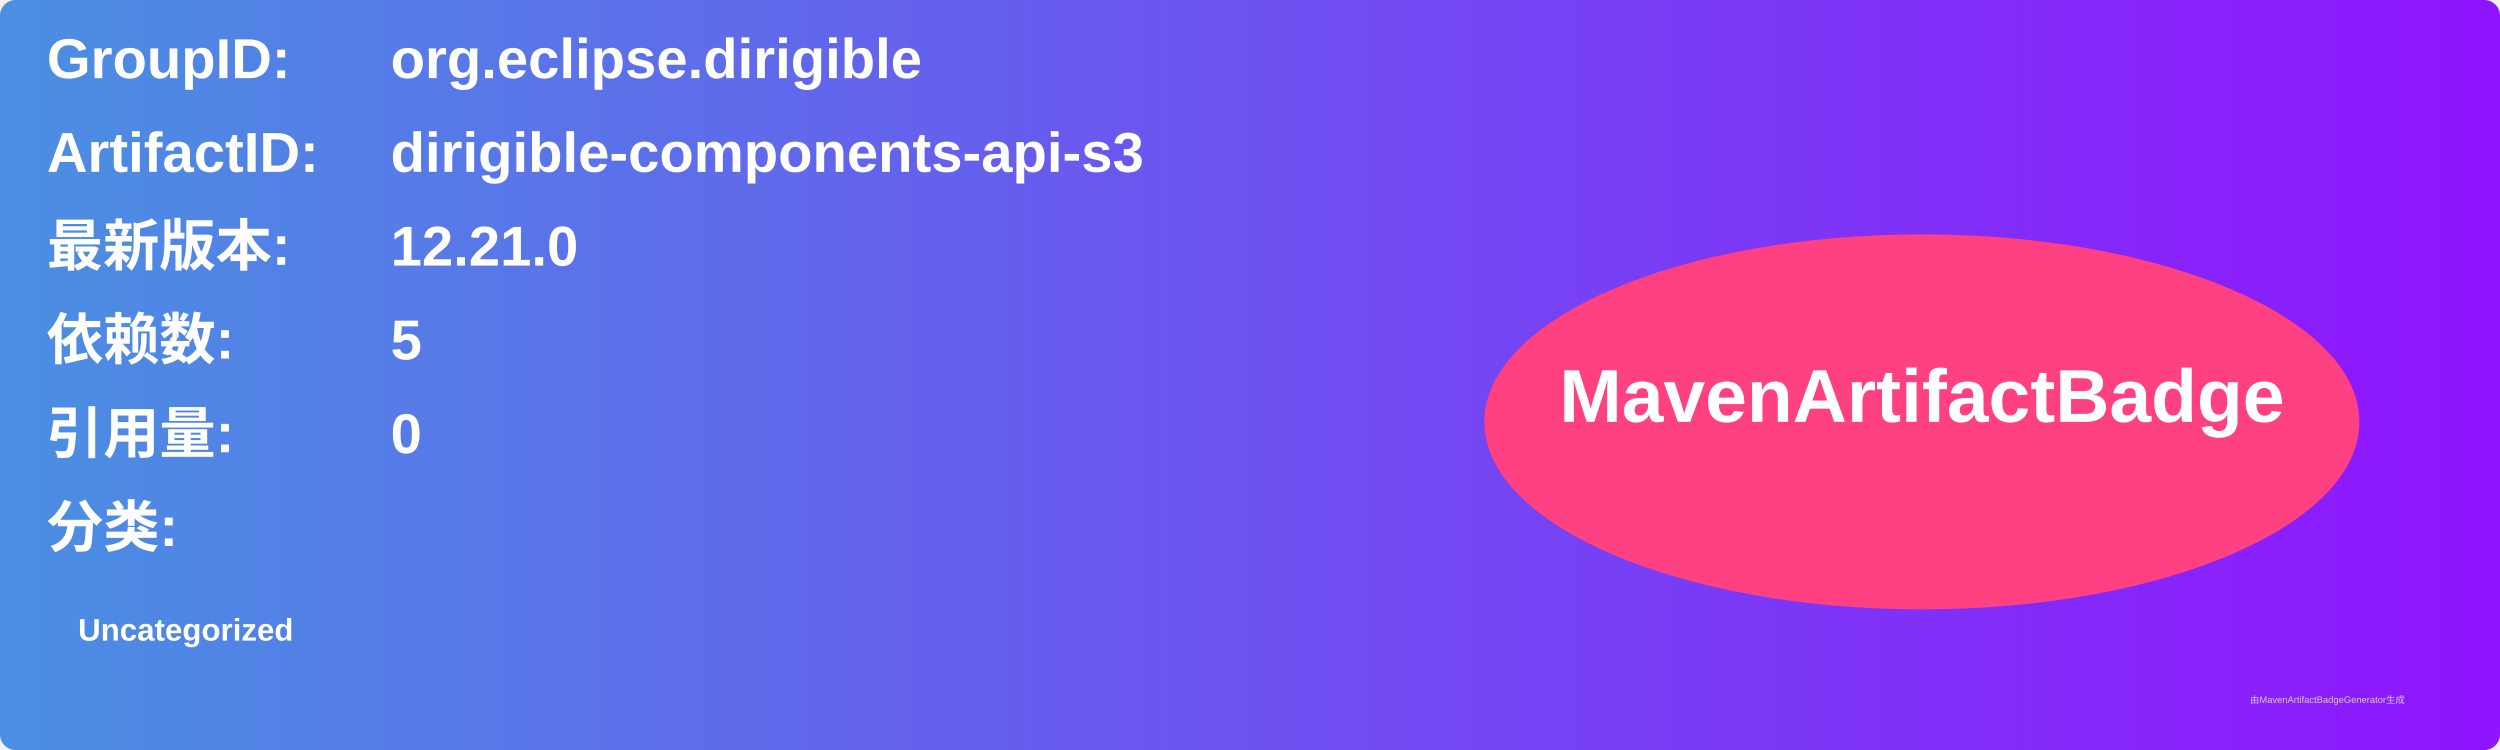
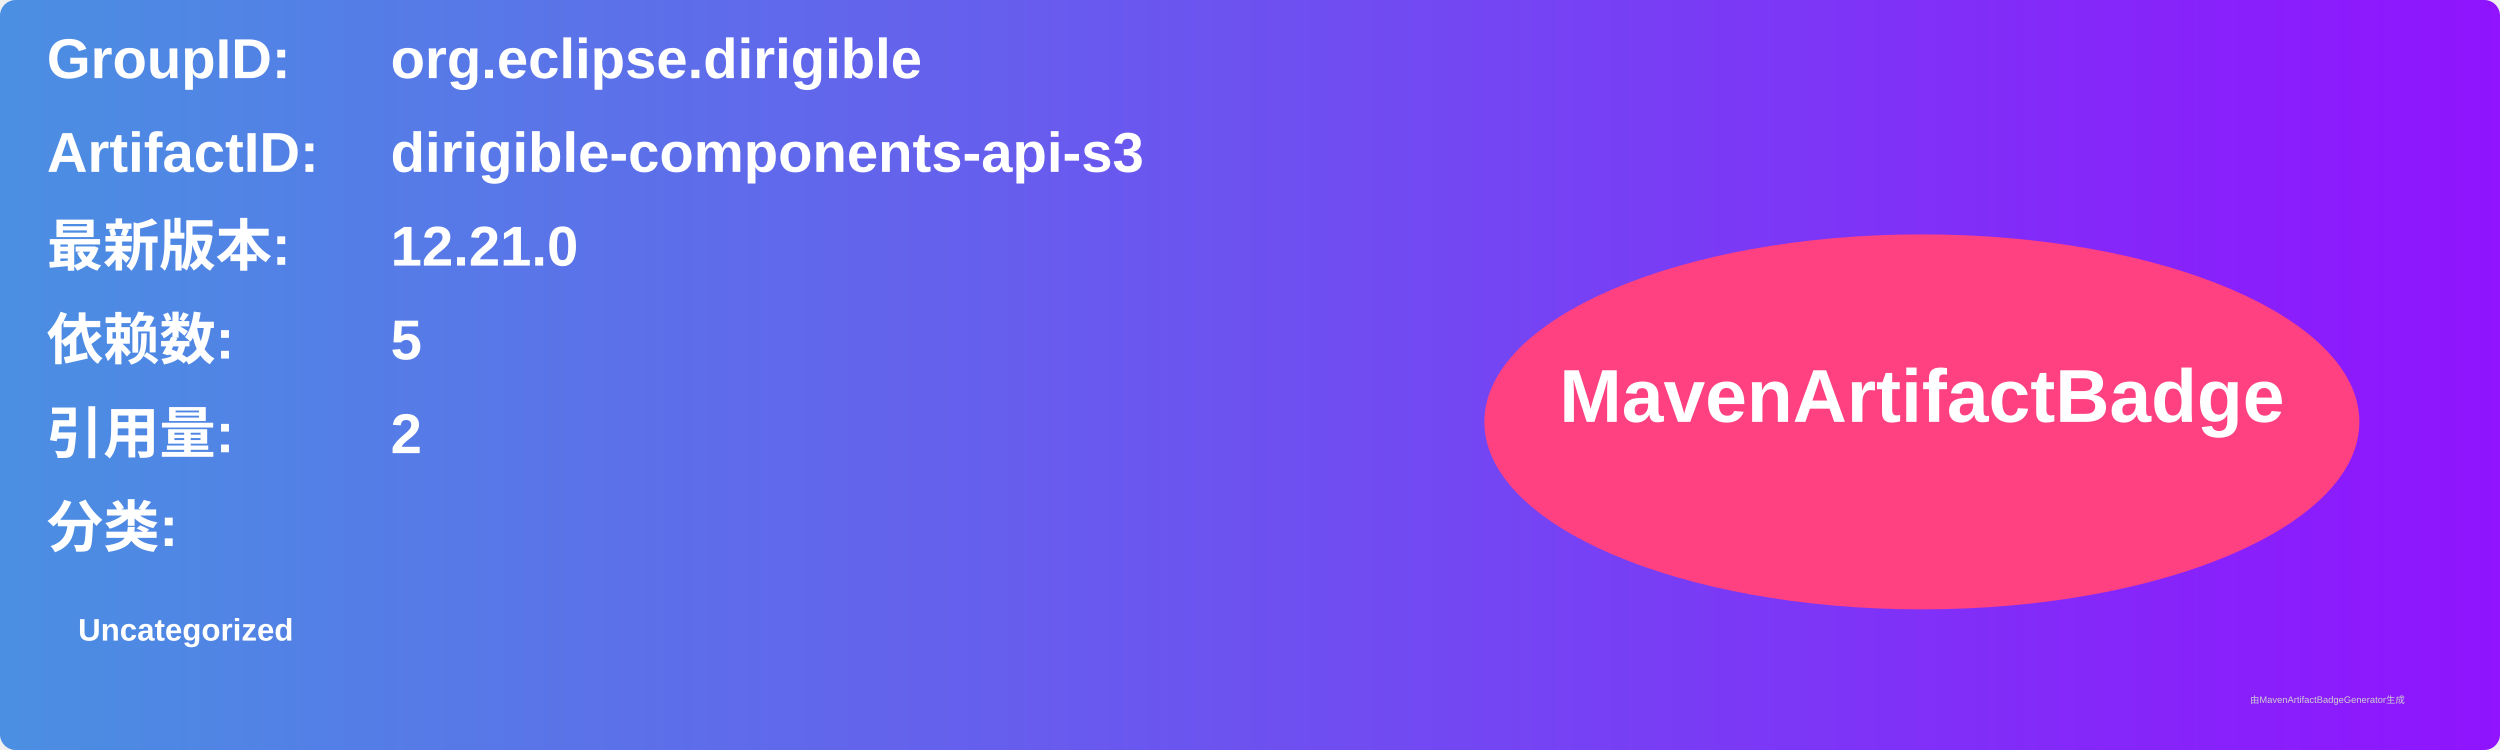
<svg xmlns="http://www.w3.org/2000/svg" width="800" height="240" viewBox="0 0 800 240">
  <linearGradient id="grad" x1="0%" y1="0%" x2="100%" y2="0%">
    <stop offset="0%" stop-color="#4a90e2" />
    <stop offset="100%" stop-color="#9013fe" />
  </linearGradient>
  <rect width="100%" height="100%" rx="5" ry="5" fill="url(#grad)" />
  <g transform="translate(15, 15)">
    <text x="0" y="10" font-family="Arial" font-size="18" fill="white" font-weight="bold" width="260">GroupID:</text>
    <text x="110" y="10" font-family="Arial" font-size="18" fill="white" font-weight="bold" width="460">org.eclipse.dirigible</text>
    <text x="0" y="40" font-family="Arial" font-size="18" fill="white" font-weight="bold" width="260">ArtifactID:</text>
    <text x="110" y="40" font-family="Arial" font-size="18" fill="white" font-weight="bold" width="460">dirigible-components-api-s3</text>
    <text x="0" y="70" font-family="Arial" font-size="18" fill="white" font-weight="bold">最新版本:</text>
    <text x="110" y="70" font-family="Arial" font-size="18" fill="white" font-weight="bold">
      <tspan font-weight="bold">12.21.0</tspan>
    </text>
    <text x="0" y="100" font-family="Arial" font-size="18" fill="white" font-weight="bold">依赖数: </text>
    <text x="110" y="100" font-family="Arial" font-size="18" fill="white">
      <tspan font-weight="bold">5</tspan>
    </text>
    <text x="0" y="130" font-family="Arial" font-size="18" fill="white" font-weight="bold">引用量: </text>
    <text x="110" y="130" font-family="Arial" font-size="18" fill="white">
-       <tspan font-weight="bold">0</tspan>
+       <tspan font-weight="bold">2</tspan>
    </text>
    <text x="0" y="160" font-family="Arial" font-size="18" fill="white" font-weight="bold">分类:</text>
    <text x="10" y="190" font-family="Arial" font-size="10" fill="white">
      <tspan font-weight="bold">Uncategorized</tspan>
    </text>
    <ellipse cx="600" cy="120" rx="140" ry="60" fill="#ff4081" />
    <text x="600" y="120" text-anchor="middle" font-family="Arial" font-size="24" fill="white" font-weight="bold">MavenArtifactBadge</text>
  </g>
  <text x="720" y="225" font-family="Arial" font-size="3" fill="#d0d0d0">由MavenArtifactBadgeGenerator生成</text>
</svg>
